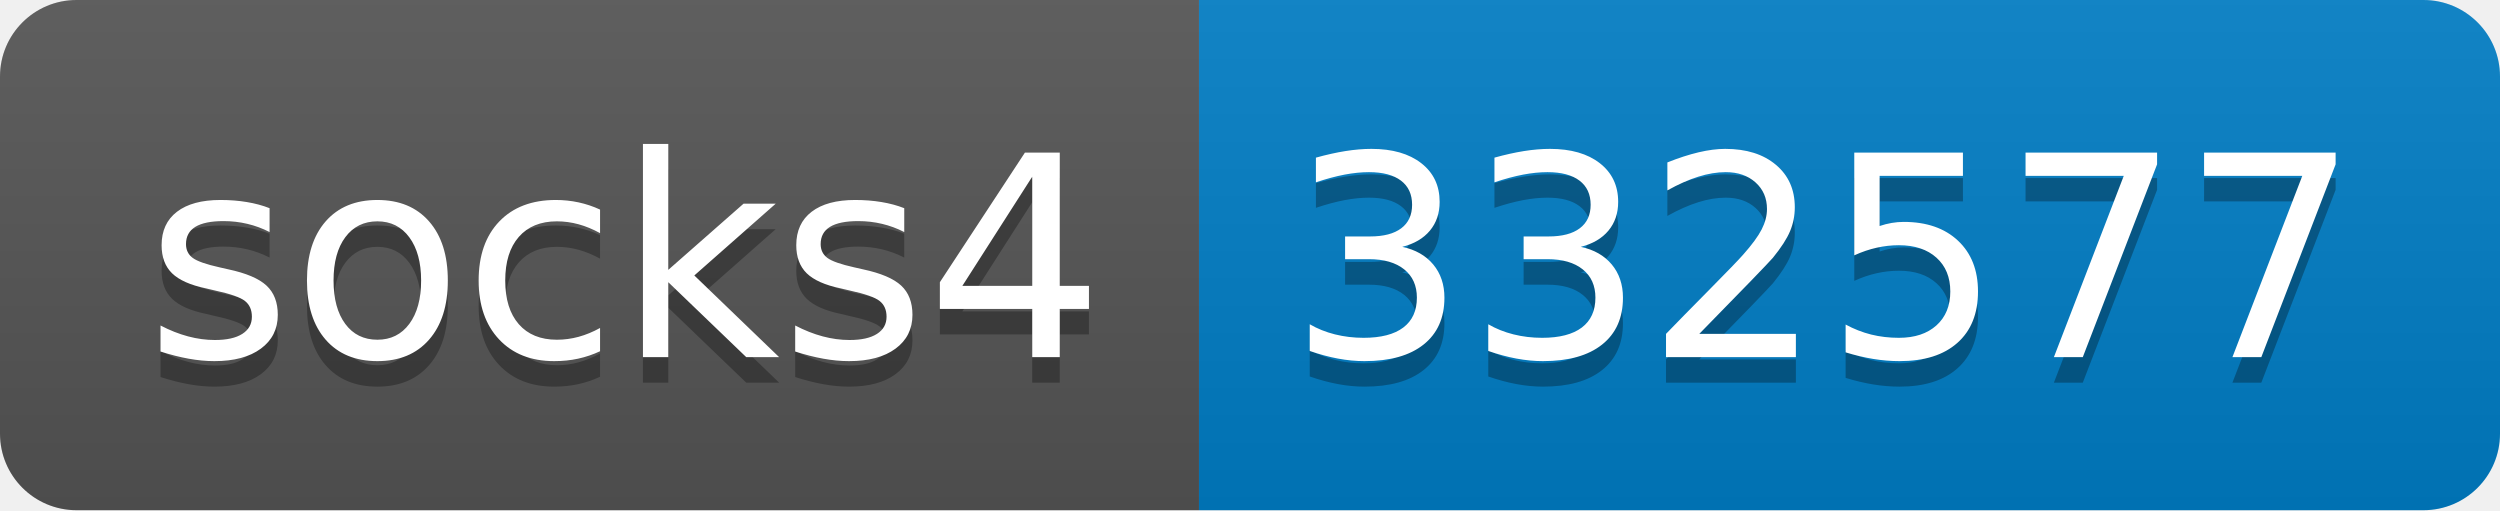
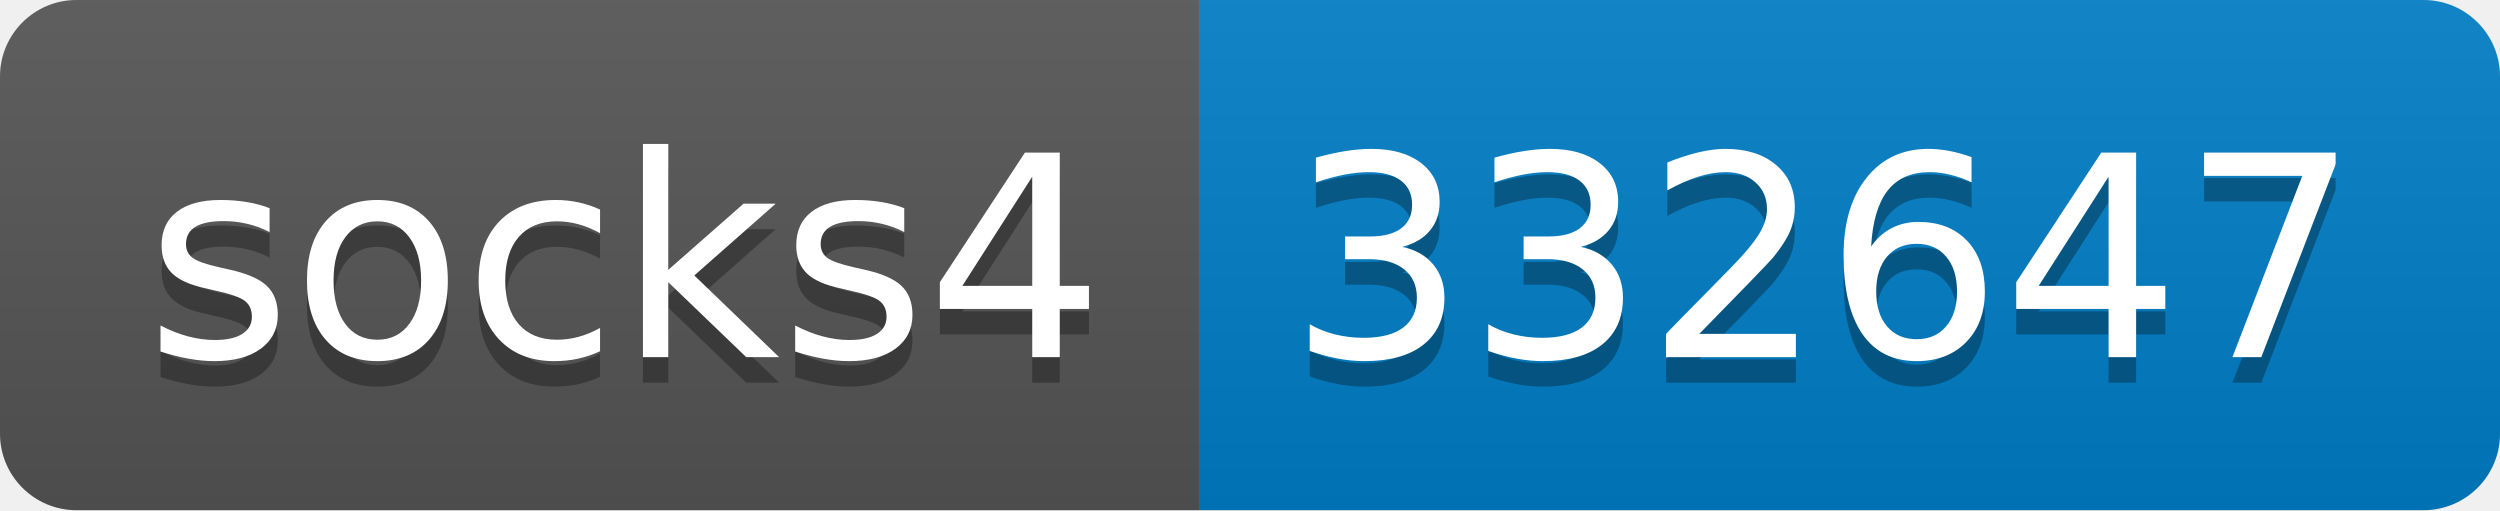
- <svg xmlns="http://www.w3.org/2000/svg" width="98" height="20" role="img" aria-label="socks4: 332577">
+ <svg xmlns="http://www.w3.org/2000/svg" width="98" height="20" role="img" aria-label="socks4: 332647">
  <linearGradient id="s" x2="0" y2="100%">
    <stop offset="0" stop-color="#bbb" stop-opacity=".1" />
    <stop offset="1" stop-opacity=".1" />
  </linearGradient>
  <clipPath id="r">
    <rect width="98" height="20" rx="3" fill="#fff" />
  </clipPath>
  <g clip-path="url(#r)">
    <rect width="47" height="20" fill="#555" />
    <rect x="47" width="51" height="20" fill="#007ec6" />
    <rect width="98" height="20" fill="url(#s)" />
  </g>
  <g fill="#fff" text-anchor="middle" font-family="Verdana,Geneva,DejaVu Sans,sans-serif" text-rendering="geometricPrecision" font-size="110">
    <text aria-hidden="true" x="245" y="150" fill="#010101" fill-opacity=".3" transform="scale(.1)" textLength="370">socks4</text>
    <text x="245" y="140" transform="scale(.1)" fill="#fff" textLength="370">socks4</text>
-     <text aria-hidden="true" x="715" y="150" fill="#010101" fill-opacity=".3" transform="scale(.1)" textLength="410">332577</text>
-     <text x="715" y="140" transform="scale(.1)" fill="#fff" textLength="410">332577</text>
+     <text aria-hidden="true" x="715" y="150" fill="#010101" fill-opacity=".3" transform="scale(.1)" textLength="410">332647</text>
+     <text x="715" y="140" transform="scale(.1)" fill="#fff" textLength="410">332647</text>
  </g>
</svg>
